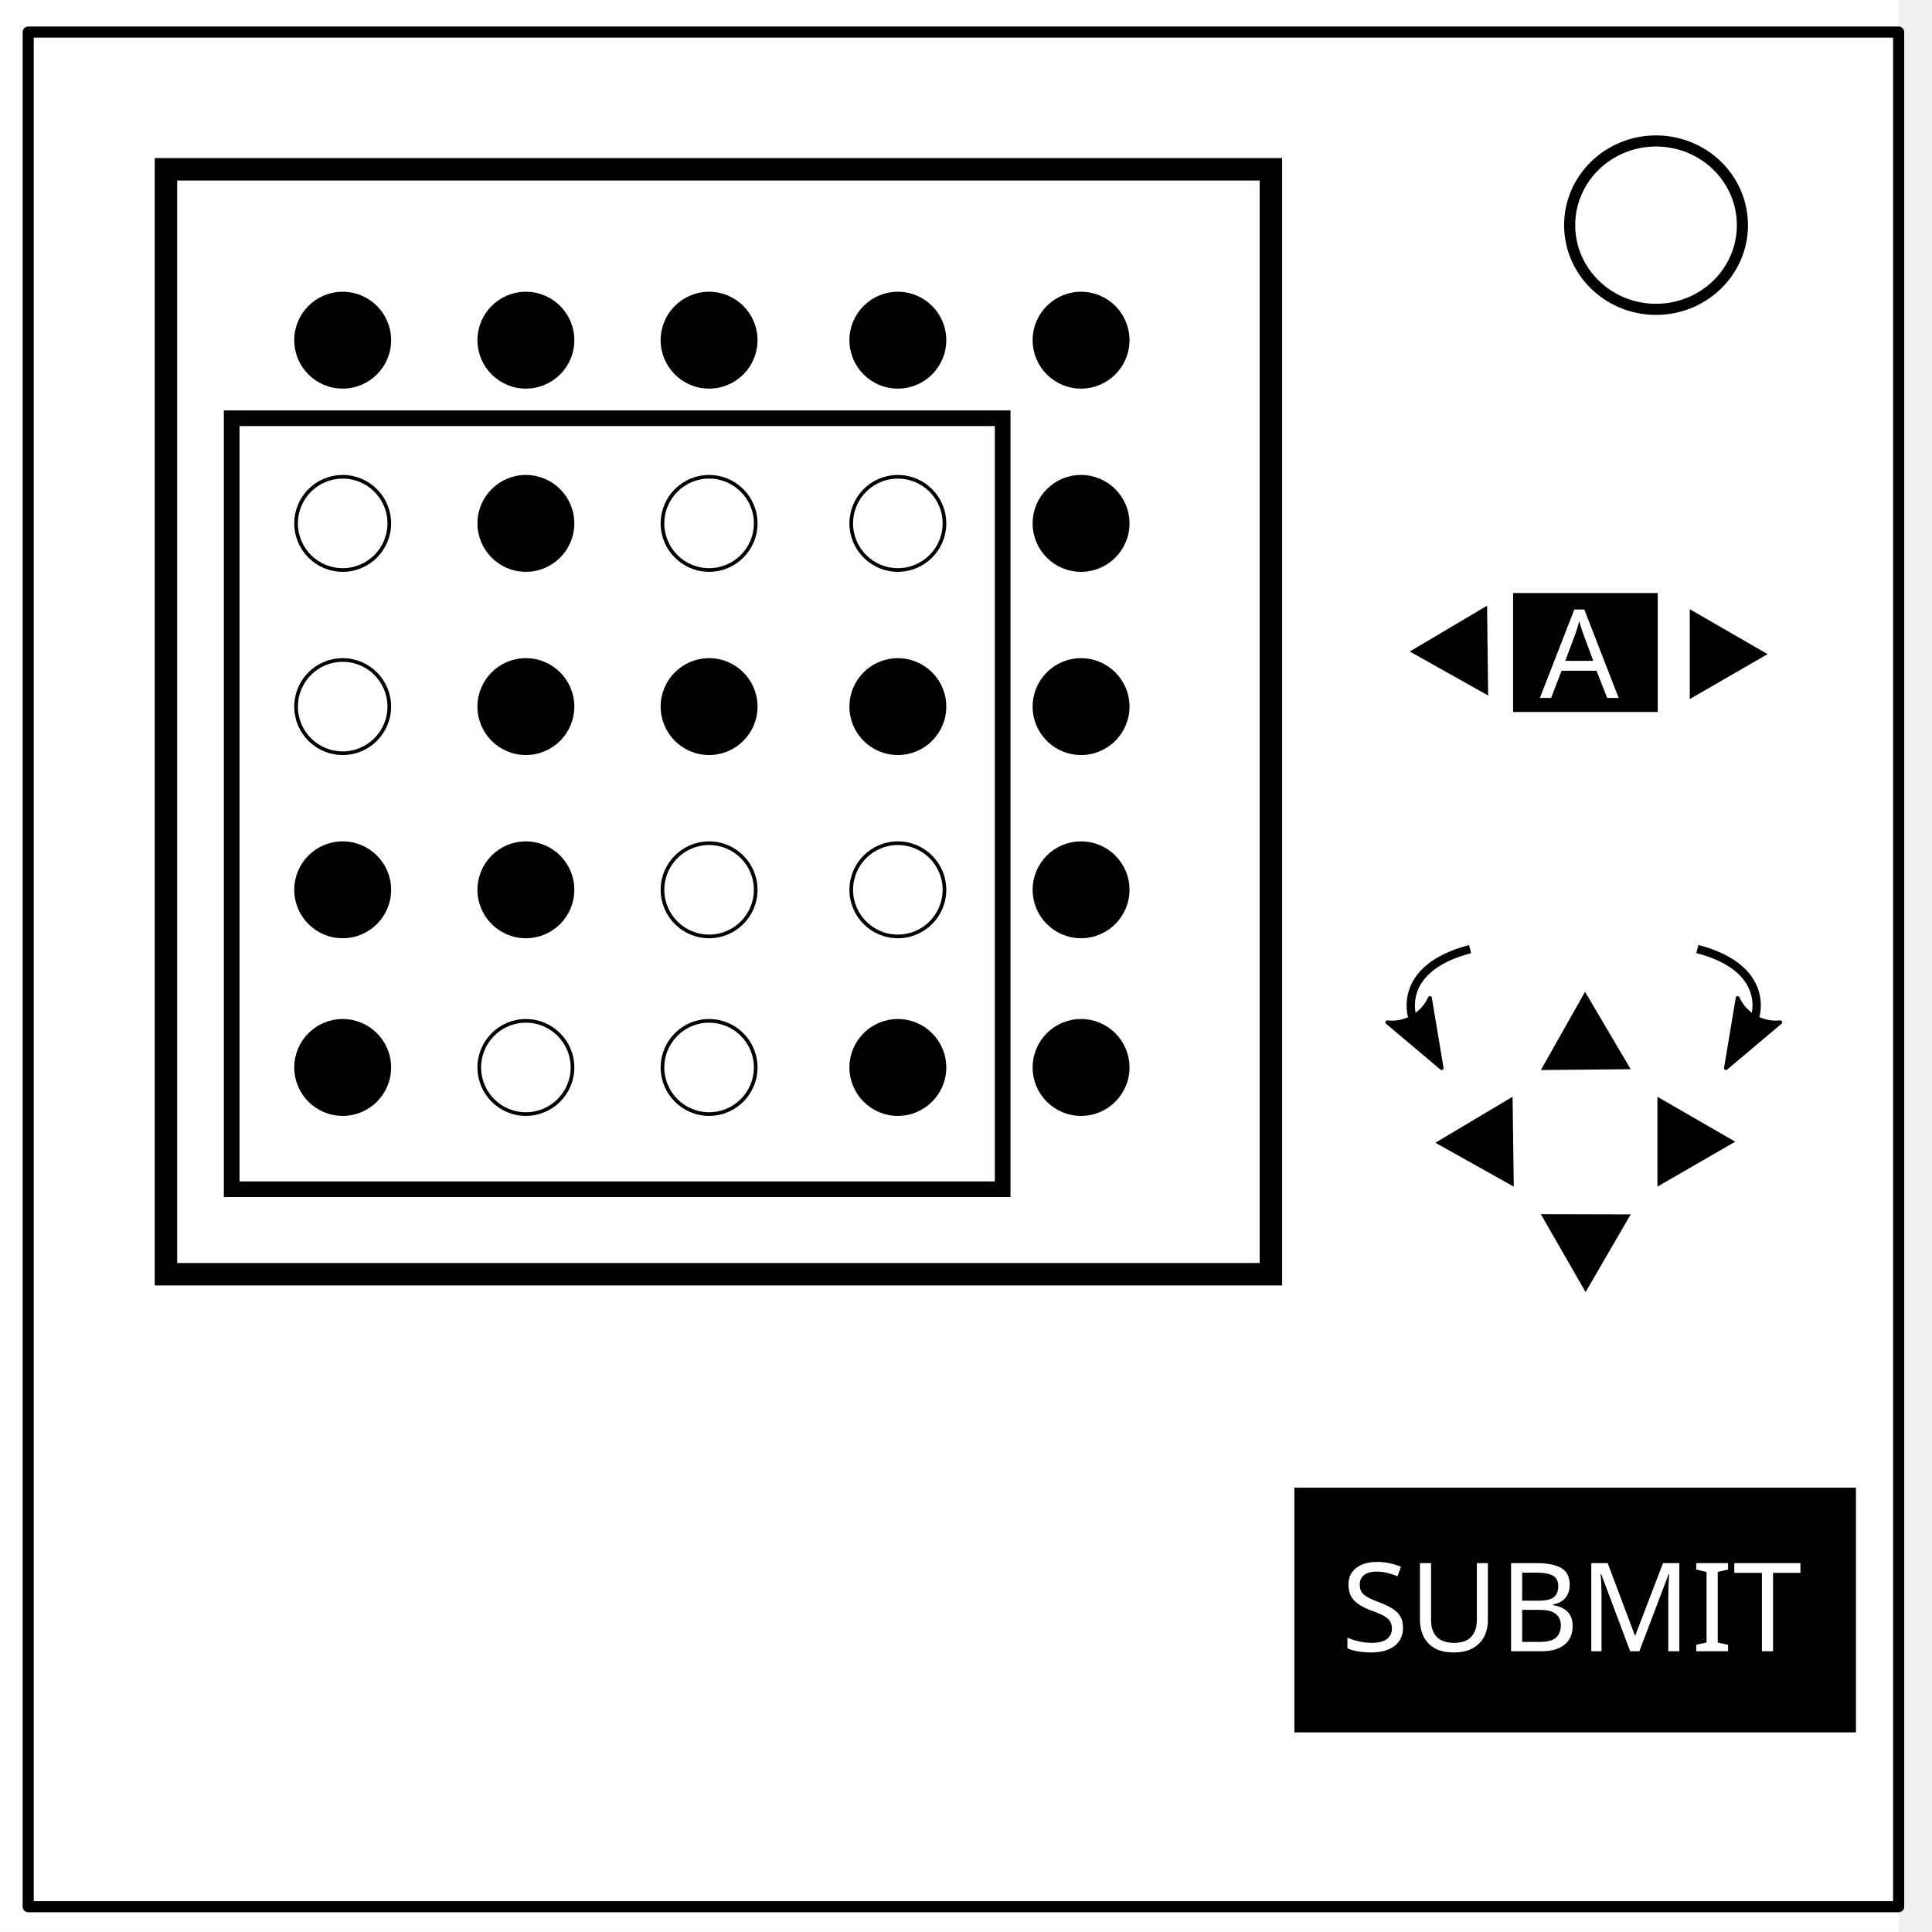
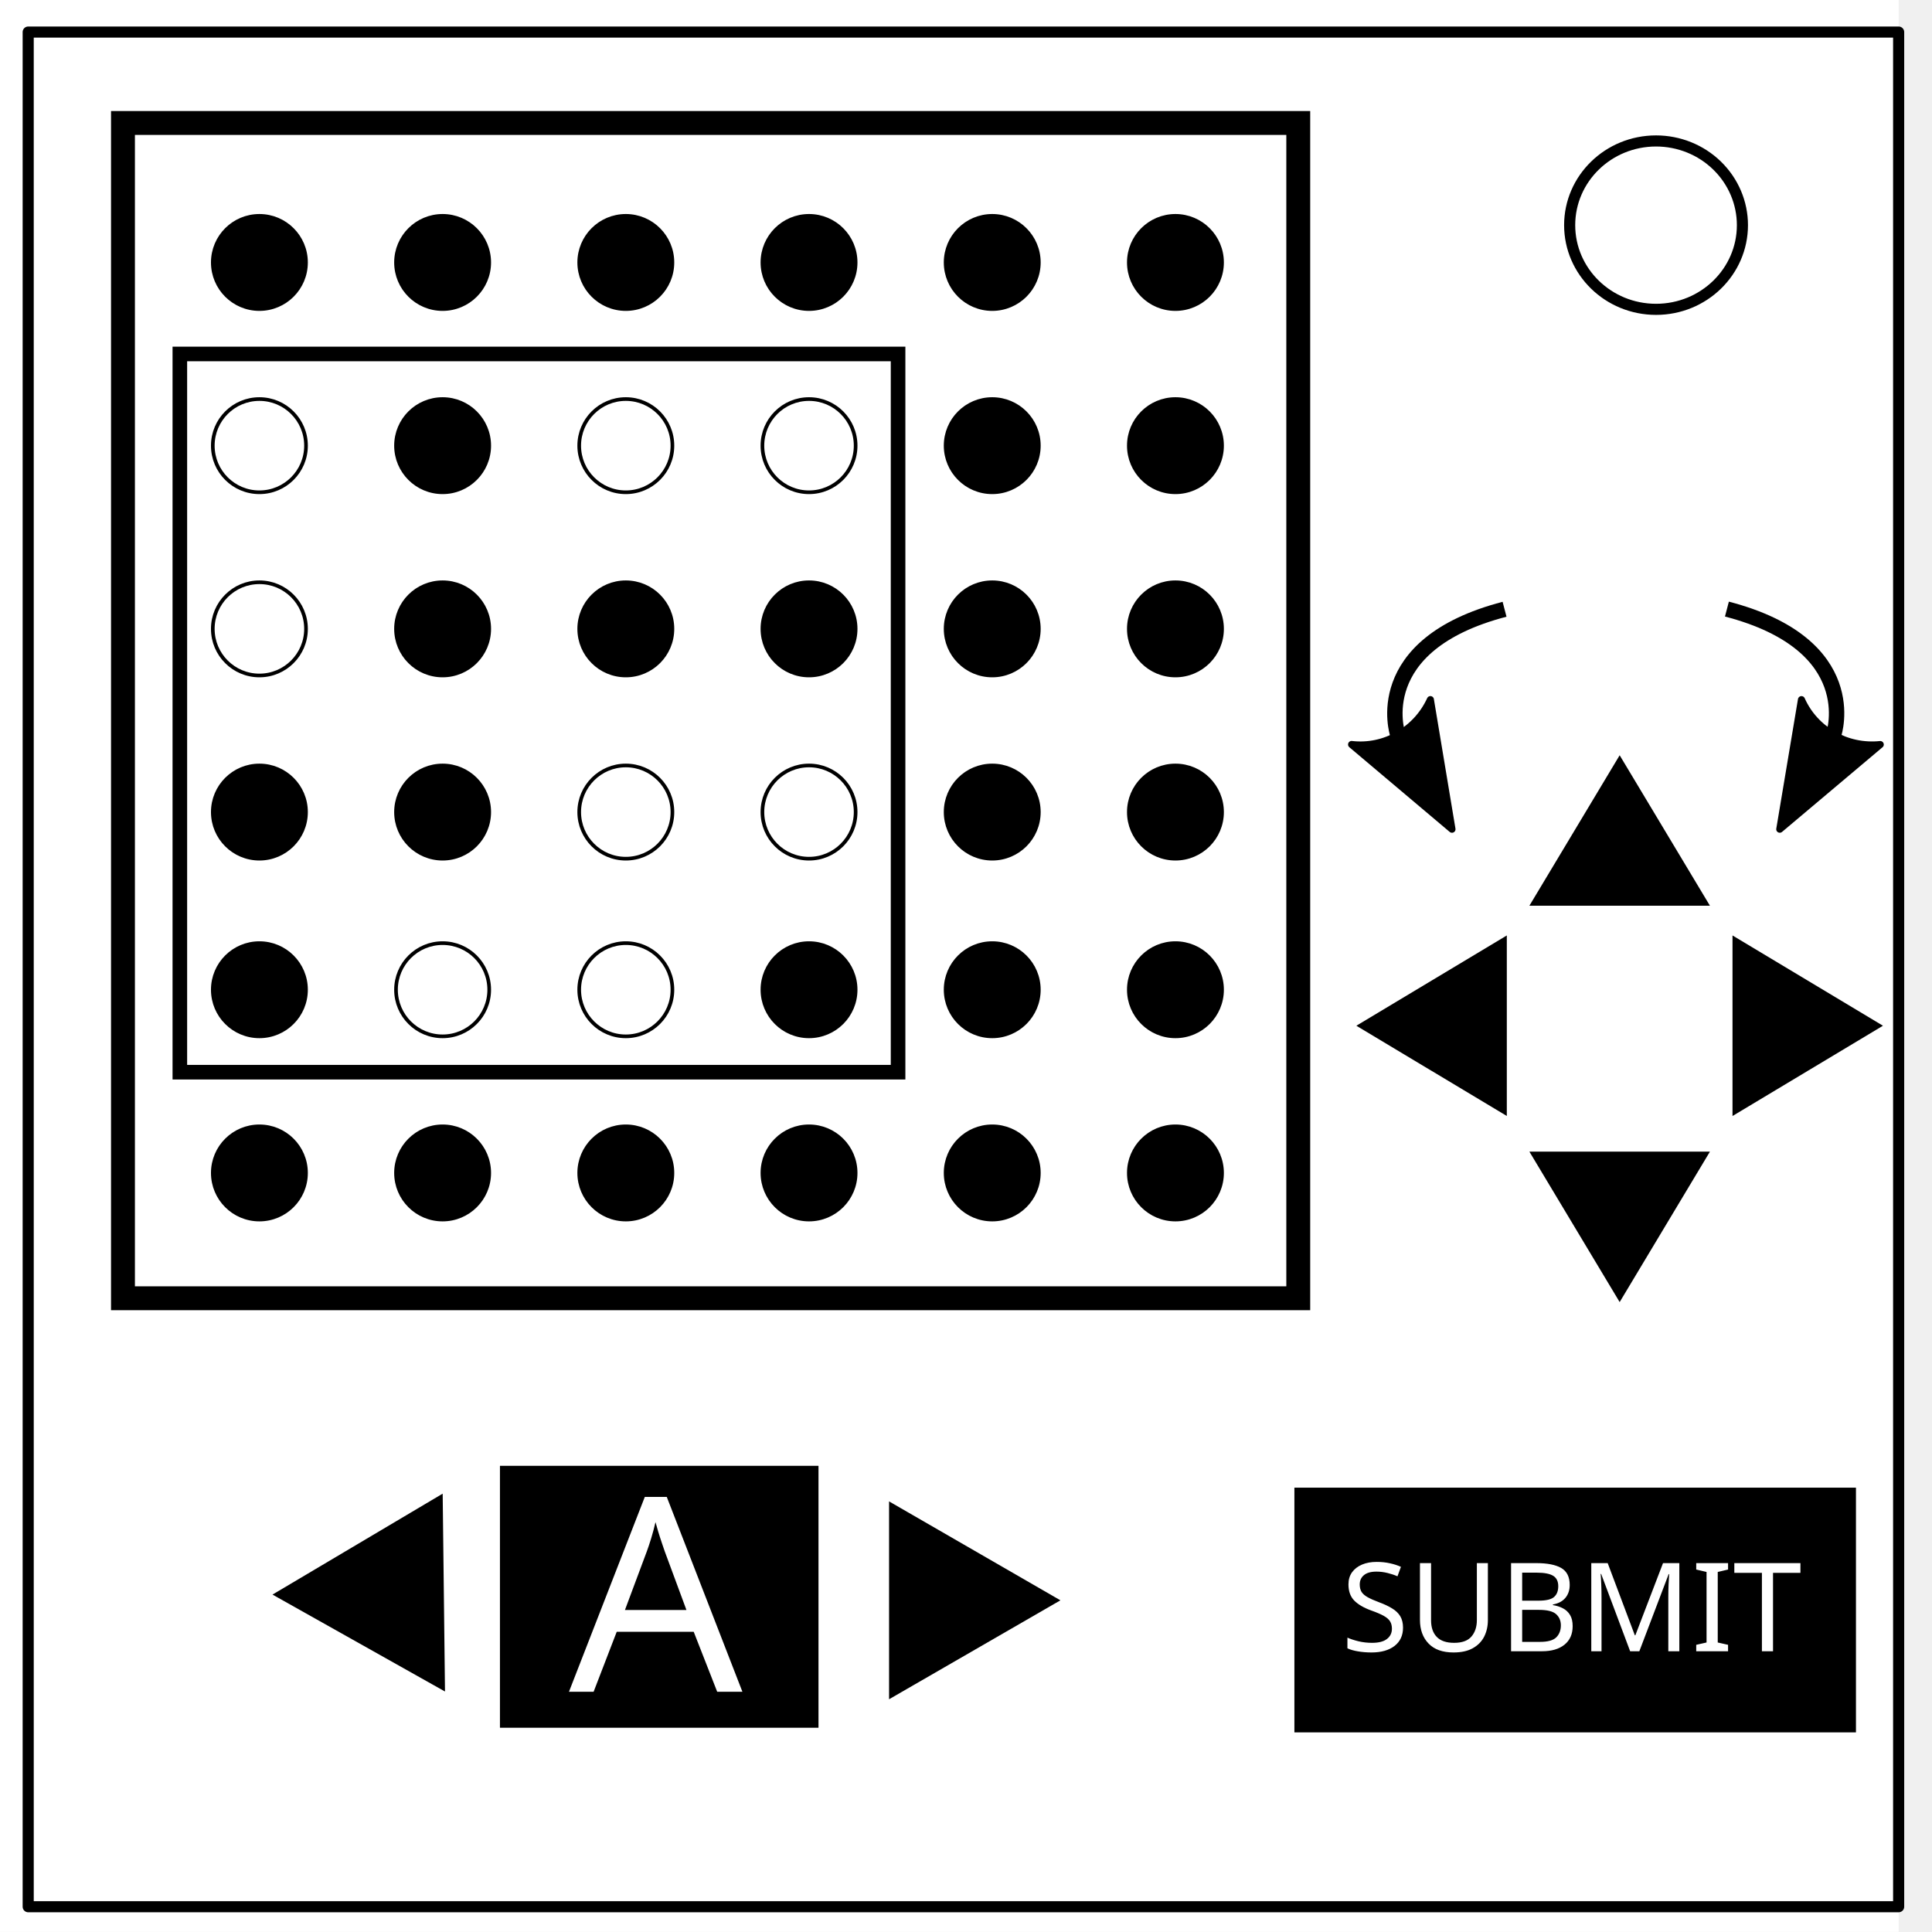
- <svg xmlns="http://www.w3.org/2000/svg" version="1.1" viewBox="0.0 0.0 348.0 348.0" fill="none" stroke="none" stroke-linecap="square" stroke-miterlimit="10" id="svg3741">
-   <defs id="defs3745">
-     <marker orient="auto" refY="0.0" refX="0.0" id="Arrow1Lend" style="overflow:visible;">
-       <path id="path4787" d="M 0.0,0.0 L 5.0,-5.0 L -12.5,0.0 L 5.0,5.0 L 0.0,0.0 z " style="fill-rule:evenodd;stroke:#000000;stroke-width:1pt;stroke-opacity:1" transform="scale(0.8) rotate(180) translate(12.5,0)" />
+ <svg xmlns="http://www.w3.org/2000/svg" fill="none" stroke-linecap="square" stroke-miterlimit="10" viewBox="0 0 348 348">
+   <defs>
+     <marker id="b" orient="auto" overflow="visible">
+       <path fill="#000" fill-rule="evenodd" stroke="#000" stroke-linejoin="round" stroke-width=".688" d="M-10.69-4.437L1.328-.017-10.69 4.401c1.92-2.61 1.909-6.18 0-8.84z" />
    </marker>
-     <marker orient="auto" refY="0.0" refX="0.0" id="marker5156" style="overflow:visible;">
-       <path id="path5154" style="fill-rule:evenodd;stroke-width:0.625;stroke-linejoin:round;stroke:#000000;stroke-opacity:1;fill:#000000;fill-opacity:1" d="M 8.719,4.034 L -2.207,0.016 L 8.719,-4.002 C 6.973,-1.63 6.983,1.616 8.719,4.034 z " transform="scale(1.1) rotate(180) translate(1,0)" />
-     </marker>
-     <marker orient="auto" refY="0.0" refX="0.0" id="Arrow2Lstart" style="overflow:visible">
-       <path id="path4802" style="fill-rule:evenodd;stroke-width:0.625;stroke-linejoin:round;stroke:#000000;stroke-opacity:1" d="M 8.719,4.034 L -2.207,0.016 L 8.719,-4.002 C 6.973,-1.63 6.983,1.616 8.719,4.034 z " transform="scale(1.1) translate(1,0)" />
-     </marker>
-     <marker orient="auto" refY="0.0" refX="0.0" id="Arrow1Lstart" style="overflow:visible">
-       <path id="path4784" d="M 0.0,0.0 L 5.0,-5.0 L -12.5,0.0 L 5.0,5.0 L 0.0,0.0 z " style="fill-rule:evenodd;stroke:#000000;stroke-width:1pt;stroke-opacity:1" transform="scale(0.8) translate(12.5,0)" />
-     </marker>
-     <marker orient="auto" refY="0.0" refX="0.0" id="Arrow2Lend" style="overflow:visible;">
-       <path id="path4805" style="fill-rule:evenodd;stroke-width:0.625;stroke-linejoin:round;stroke:#000000;stroke-opacity:1" d="M 8.719,4.034 L -2.207,0.016 L 8.719,-4.002 C 6.973,-1.63 6.983,1.616 8.719,4.034 z " transform="scale(1.1) rotate(180) translate(1,0)" />
-     </marker>
-     <marker orient="auto" refY="0" refX="0" id="marker5156-4" style="overflow:visible">
-       <path id="path5154-4" style="fill:#000000;fill-opacity:1;fill-rule:evenodd;stroke:#000000;stroke-width:0.625;stroke-linejoin:round;stroke-opacity:1" d="M 8.719,4.034 -2.207,0.016 8.719,-4.002 c -1.745,2.372 -1.735,5.617 -6e-7,8.035 z" transform="matrix(-1.1,0,0,-1.1,-1.1,0)" />
+     <marker id="c" orient="auto" overflow="visible">
+       <path fill="#000" fill-rule="evenodd" stroke="#000" stroke-linejoin="round" stroke-width=".688" d="M-10.69-4.437L1.328-.017-10.69 4.401c1.92-2.61 1.909-6.18 0-8.84z" />
    </marker>
  </defs>
-   <clipPath id="p.0">
-     <path d="m0 0l348.0 0l0 348.0l-348.0 0l0 -348.0z" clip-rule="nonzero" id="path3724" />
+   <clipPath id="a">
+     <path d="M0 0h348v348H0V0z" />
  </clipPath>
-   <g clip-path="url(#p.0)" id="g3739">
-     <path d="m0 0l348.0 0l0 348.0l-348.0 0z" id="path3727" fill-rule="nonzero" fill-opacity="0.0" fill="#000000" />
-     <path d="m-6.0 0l348.0 0l0 347.969l-348.0 0z" id="path3729" fill-rule="nonzero" fill="#ffffff" />
-     <path d="m5.079 5.776l336.913 0l0 337.669l-336.913 0z" id="path3731" fill-rule="nonzero" fill-opacity="0.0" fill="#000000" />
-     <path d="m5.079 5.776l336.913 0l0 337.669l-336.913 0z" id="path3733" stroke-linejoin="round" stroke-linecap="butt" stroke-width="2.0" stroke="#000000" fill-rule="nonzero" />
-     <path d="m282.734 40.554l0 0c0 -8.376 6.966 -15.165 15.559 -15.165l0 0c4.127 0 8.084 1.598 11.002 4.442c2.918 2.844 4.557 6.701 4.557 10.724l0 0c0 8.376 -6.966 15.165 -15.559 15.165l0 0c-8.593 0 -15.559 -6.79 -15.559 -15.165z" id="path3735" fill-rule="nonzero" fill="#ffffff" />
-     <path d="m282.734 40.554l0 0c0 -8.376 6.966 -15.165 15.559 -15.165l0 0c4.127 0 8.084 1.598 11.002 4.442c2.918 2.844 4.557 6.701 4.557 10.724l0 0c0 8.376 -6.966 15.165 -15.559 15.165l0 0c-8.593 0 -15.559 -6.79 -15.559 -15.165z" id="path3737" stroke-linejoin="round" stroke-linecap="butt" stroke-width="2.0" stroke="#000000" fill-rule="nonzero" />
+   <g clip-path="url(#a)">
+     <path d="M0 0h348v348H0z" />
+     <path fill="#fff" d="M-6 0h348v347.969H-6z" />
+     <path d="M5.079 5.776h336.913v337.67H5.08z" />
+     <path stroke="#000" stroke-linecap="butt" stroke-linejoin="round" stroke-width="2" d="M5.079 5.776h336.913v337.67H5.08z" />
+     <path fill="#fff" d="M282.734 40.554c0-8.376 6.966-15.165 15.56-15.165 4.126 0 8.084 1.597 11.001 4.441 2.918 2.844 4.558 6.702 4.558 10.724 0 8.376-6.966 15.165-15.56 15.165-8.593 0-15.559-6.79-15.559-15.165z" />
+     <path stroke="#000" stroke-linecap="butt" stroke-linejoin="round" stroke-width="2" d="M282.734 40.554c0-8.376 6.966-15.165 15.56-15.165 4.126 0 8.084 1.597 11.001 4.441 2.918 2.844 4.558 6.702 4.558 10.724 0 8.376-6.966 15.165-15.56 15.165-8.593 0-15.559-6.79-15.559-15.165z" />
  </g>
-   <rect id="rect3749" width="86.849" height="68.9" x="75.848" y="73.556" />
-   <rect id="rect3751" width="129.695" height="155.171" x="83.375" y="75.872" />
-   <rect id="rect3753" width="34.161" height="33.003" x="263.443" y="137.246" />
-   <rect id="rect3755" width="100.166" height="66.006" x="99.008" y="97.874" />
-   <rect id="rect3757" width="94.955" height="73.532" x="100.745" y="107.717" />
-   <rect style="fill:none;fill-rule:evenodd;stroke:#000000;stroke-width:4.044;stroke-opacity:1" id="rect4581" width="199.025" height="199.025" x="29.893" y="30.495" />
-   <rect style="fill:none;fill-rule:evenodd;stroke:#000000;stroke-width:2.822;stroke-opacity:1" id="rect4581-0" width="138.874" height="138.874" x="41.73" y="75.335" />
-   <circle style="fill:#000000;stroke:#000000;stroke-width:0.659;stroke-miterlimit:10;stroke-dasharray:none;stroke-opacity:1;fill-opacity:1" id="path4598" cx="61.725" cy="61.275" r="8.395" />
-   <circle style="fill:#000000;stroke:#000000;stroke-width:0.659;stroke-miterlimit:10;stroke-dasharray:none;stroke-opacity:1;fill-opacity:1" id="path4598-4" cx="94.725" cy="61.275" r="8.395" />
-   <circle style="fill:#000000;stroke:#000000;stroke-width:0.659;stroke-miterlimit:10;stroke-dasharray:none;stroke-opacity:1;fill-opacity:1" id="path4598-0" cx="127.725" cy="61.275" r="8.395" />
-   <circle style="fill:#000000;stroke:#000000;stroke-width:0.659;stroke-miterlimit:10;stroke-dasharray:none;stroke-opacity:1;fill-opacity:1" id="path4598-6" cx="161.725" cy="61.275" r="8.395" />
-   <circle style="fill:#000000;stroke:#000000;stroke-width:0.659;stroke-miterlimit:10;stroke-dasharray:none;stroke-opacity:1;fill-opacity:1" id="path4598-7" cx="194.725" cy="61.275" r="8.395" />
-   <circle style="fill:none;stroke:#000000;stroke-width:0.659;stroke-miterlimit:10;stroke-dasharray:none;stroke-opacity:1" id="path4598-05" cx="61.725" cy="94.275" r="8.395" />
-   <circle style="fill:#000000;fill-opacity:1;stroke:#000000;stroke-width:0.659;stroke-miterlimit:10;stroke-dasharray:none;stroke-opacity:1" id="path4598-4-2" cx="94.725" cy="94.275" r="8.395" />
-   <circle style="fill:none;stroke:#000000;stroke-width:0.659;stroke-miterlimit:10;stroke-dasharray:none;stroke-opacity:1" id="path4598-0-0" cx="127.725" cy="94.275" r="8.395" />
-   <circle style="fill:none;stroke:#000000;stroke-width:0.659;stroke-miterlimit:10;stroke-dasharray:none;stroke-opacity:1" id="path4598-6-9" cx="161.725" cy="94.275" r="8.395" />
-   <circle style="fill:#000000;stroke:#000000;stroke-width:0.659;stroke-miterlimit:10;stroke-dasharray:none;stroke-opacity:1;fill-opacity:1" id="path4598-7-0" cx="194.725" cy="94.275" r="8.395" />
-   <circle style="fill:none;stroke:#000000;stroke-width:0.659;stroke-miterlimit:10;stroke-dasharray:none;stroke-opacity:1" id="path4598-3" cx="61.725" cy="127.275" r="8.395" />
-   <circle style="fill:#000000;stroke:#000000;stroke-width:0.659;stroke-miterlimit:10;stroke-dasharray:none;stroke-opacity:1;fill-opacity:1" id="path4598-4-7" cx="94.725" cy="127.275" r="8.395" />
-   <circle style="fill:#000000;stroke:#000000;stroke-width:0.659;stroke-miterlimit:10;stroke-dasharray:none;stroke-opacity:1;fill-opacity:1" id="path4598-0-1" cx="127.725" cy="127.275" r="8.395" />
-   <circle style="fill:#000000;stroke:#000000;stroke-width:0.659;stroke-miterlimit:10;stroke-dasharray:none;stroke-opacity:1;fill-opacity:1" id="path4598-6-4" cx="161.725" cy="127.275" r="8.395" />
-   <circle style="fill:#000000;stroke:#000000;stroke-width:0.659;stroke-miterlimit:10;stroke-dasharray:none;stroke-opacity:1;fill-opacity:1" id="path4598-7-3" cx="194.725" cy="127.275" r="8.395" />
-   <circle style="fill:#000000;fill-opacity:1;stroke:#000000;stroke-width:0.659;stroke-miterlimit:10;stroke-dasharray:none;stroke-opacity:1" id="path4598-66" cx="61.725" cy="160.275" r="8.395" />
-   <circle style="fill:#000000;fill-opacity:1;stroke:#000000;stroke-width:0.659;stroke-miterlimit:10;stroke-dasharray:none;stroke-opacity:1" id="path4598-4-9" cx="94.725" cy="160.275" r="8.395" />
-   <circle style="fill:none;fill-opacity:1;stroke:#000000;stroke-width:0.659;stroke-miterlimit:10;stroke-dasharray:none;stroke-opacity:1" id="path4598-0-5" cx="127.725" cy="160.275" r="8.395" />
-   <circle style="fill:none;stroke:#000000;stroke-width:0.659;stroke-miterlimit:10;stroke-dasharray:none;stroke-opacity:1" id="path4598-6-8" cx="161.725" cy="160.275" r="8.395" />
-   <circle style="fill:#000000;stroke:#000000;stroke-width:0.659;stroke-miterlimit:10;stroke-dasharray:none;stroke-opacity:1;fill-opacity:1" id="path4598-7-04" cx="194.725" cy="160.275" r="8.395" />
-   <circle style="fill:#000000;stroke:#000000;stroke-width:0.659;stroke-miterlimit:10;stroke-dasharray:none;stroke-opacity:1;fill-opacity:1" id="path4598-1" cx="61.725" cy="192.275" r="8.395" />
-   <circle style="fill:none;stroke:#000000;stroke-width:0.659;stroke-miterlimit:10;stroke-dasharray:none;stroke-opacity:1" id="path4598-4-26" cx="94.725" cy="192.275" r="8.395" />
-   <circle style="fill:none;stroke:#000000;stroke-width:0.659;stroke-miterlimit:10;stroke-dasharray:none;stroke-opacity:1" id="path4598-0-8" cx="127.725" cy="192.275" r="8.395" />
-   <circle style="fill:#000000;stroke:#000000;stroke-width:0.659;stroke-miterlimit:10;stroke-dasharray:none;stroke-opacity:1;fill-opacity:1" id="path4598-6-3" cx="161.725" cy="192.275" r="8.395" />
-   <circle style="fill:#000000;stroke:#000000;stroke-width:0.659;stroke-miterlimit:10;stroke-dasharray:none;stroke-opacity:1;fill-opacity:1" id="path4598-7-6" cx="194.725" cy="192.275" r="8.395" />
-   <rect style="fill:#000000;fill-opacity:1;fill-rule:evenodd;stroke-width:0.857" id="rect4716" width="26.055" height="21.423" x="272.544" y="106.823" />
-   <path style="fill:#000000;fill-opacity:1;stroke:#000000;stroke-width:0.659;stroke-miterlimit:10;stroke-dasharray:none;stroke-opacity:1" id="path4722" d="m 317.728,117.824 -6.514,3.761 -6.514,3.761 10e-6,-7.521 -10e-6,-7.521 6.514,3.761 z" />
-   <path style="fill:#000000;fill-opacity:1;stroke:#000000;stroke-width:0.659;stroke-miterlimit:10;stroke-dasharray:none;stroke-opacity:1" id="path4722-4" d="m 269.792,101.927 -6.514,3.761 -6.514,3.761 0,-7.521 0,-7.521 6.514,3.761 z" transform="rotate(179.3313,262.1501,109.5921)" />
-   <text xml:space="preserve" style="font-style:normal;font-weight:normal;font-size:22.233px;line-height:1.25;font-family:sans-serif;letter-spacing:0px;word-spacing:0px;fill:#ffffff;fill-opacity:1;stroke:none;stroke-width:0.556" x="277.37" y="125.715" id="text4743">
-     <tspan id="tspan4741" x="277.37" y="125.715" style="stroke-width:0.556">A</tspan>
+   <path d="M75.848 73.556h86.849v68.9H75.848z" />
+   <path d="M83.375 75.872H213.07v155.171H83.375z" />
+   <path d="M263.443 137.246h34.161v33.003h-34.161z" />
+   <path d="M99.008 97.874h100.166v66.006H99.008z" />
+   <path d="M100.745 107.717H195.7v73.532h-94.955z" />
+   <path stroke="#000" stroke-width="4.302" d="M22.151 22.151h211.698v211.698H22.151z" />
+   <path stroke="#000" stroke-width="2.629" d="M32.394 63.757h129.371v129.371H32.394z" />
+   <path fill="#000" fill-rule="evenodd" d="M90.053 264.03h57.378v47.178H90.053z" />
+   <path fill="#000" stroke="#000" stroke-width="1.451" d="M189.557 288.257l-14.344 8.282-14.345 8.282v-33.127l14.345 8.282z" />
+   <path fill="#000" stroke="#000" stroke-width="1.451" d="M50.534 287.206l14.247-8.449 14.246-8.449.194 16.563.193 16.562-14.44-8.114z" />
+   <text x="121.86" y="297.846" fill="#fff" stroke-width=".556" font-family="sans-serif" font-size="22.233" font-weight="400" letter-spacing="0" style="line-height:1.25" transform="translate(-165.871 -351.174) scale(2.20217)" word-spacing="0">
+     <tspan x="121.86" y="297.846">A</tspan>
  </text>
-   <path style="fill:#000000;fill-opacity:1;stroke:#000000;stroke-width:0.659;stroke-miterlimit:10;stroke-dasharray:none;stroke-opacity:1" id="path4722-0" d="m 311.9,205.647 -6.514,3.761 -6.514,3.761 0,-7.521 0,-7.521 6.514,3.761 z" />
-   <path style="fill:#000000;fill-opacity:1;stroke:#000000;stroke-width:0.659;stroke-miterlimit:10;stroke-dasharray:none;stroke-opacity:1" id="path4722-2" d="m 298.742,190.513 -6.514,3.761 -6.514,3.761 0,-7.521 0,-7.521 6.514,3.761 z" transform="rotate(-90.53131,286.5754,191.4644)" />
-   <path style="fill:#000000;fill-opacity:1;stroke:#000000;stroke-width:0.659;stroke-miterlimit:10;stroke-dasharray:none;stroke-opacity:1" id="path4722-3" d="m 298.163,228.148 -6.514,3.761 -6.514,3.761 0,-7.521 0,-7.521 6.514,3.761 z" transform="rotate(90.13346,289.9223,223.8493)" />
-   <path style="fill:#000000;fill-opacity:1;stroke:#000000;stroke-width:0.659;stroke-miterlimit:10;stroke-dasharray:none;stroke-opacity:1" id="path4722-8" d="m 292.952,235.675 -6.514,3.761 -6.514,3.761 0,-7.521 0,-7.521 6.514,3.761 z" transform="rotate(179.2271,276.1778,220.6374)" />
-   <path style="fill:none;fill-opacity:1;stroke:#000000;stroke-width:1.5;stroke-linecap:butt;stroke-linejoin:miter;stroke-miterlimit:10;stroke-dasharray:none;stroke-opacity:1" d="m 264.797,170.96 c -13.317,3.474 -10.422,12.159 -10.422,12.159" id="path4782" />
-   <path style="fill:none;stroke:#000000;stroke-width:1px;stroke-linecap:butt;stroke-linejoin:miter;stroke-opacity:1;marker-end:url(#marker5156)" d="m 258.189,189.821 0.814,1.429" id="path5850" />
-   <path style="fill:none;fill-opacity:1;stroke:#000000;stroke-width:1.5;stroke-linecap:butt;stroke-linejoin:miter;stroke-miterlimit:10;stroke-dasharray:none;stroke-opacity:1" d="m 305.733,170.942 c 13.317,3.474 10.422,12.159 10.422,12.159" id="path4782-6" />
-   <path style="fill:none;stroke:#000000;stroke-width:1px;stroke-linecap:butt;stroke-linejoin:miter;stroke-opacity:1;marker-end:url(#marker5156-4)" d="m 312.341,189.803 -0.814,1.429" id="path5850-7" />
-   <rect style="fill:#000000;fill-opacity:1;stroke:#000000;stroke-width:1.719;stroke-miterlimit:10;stroke-dasharray:none;stroke-opacity:1" id="rect6104" width="99.431" height="42.36" x="234.012" y="268.824" />
-   <text xml:space="preserve" style="font-style:normal;font-weight:normal;font-size:22.233px;line-height:1.25;font-family:sans-serif;letter-spacing:0px;word-spacing:0px;fill:#ffffff;fill-opacity:1;stroke:none;stroke-width:0.556" x="241.563" y="297.43" id="text4743-2">
-     <tspan id="tspan4741-1" x="241.563" y="297.43" style="stroke-width:0.556">SUBMIT</tspan>
+   <g stroke="#000" stroke-linecap="butt">
+     <path stroke-width="2.773" d="M271.007 109.743c-24.615 6.422-19.264 22.475-19.264 22.475" />
+     <path stroke-width="1.418" marker-end="url(#b)" d="M250.224 156.824l1.154 2.027" transform="translate(-67.37 -59.812) scale(1.30348)" />
+   </g>
+   <g stroke="#000" stroke-linecap="butt">
+     <path stroke-width="2.773" d="M311.06 109.711c24.615 6.421 19.264 22.475 19.264 22.475" />
+     <path stroke-width="1.418" marker-end="url(#c)" d="M327.014 156.8l-1.155 2.026" transform="translate(-102.983 -59.812) scale(1.30348)" />
+   </g>
+   <path fill="#000" stroke="#000" stroke-width="1.719" d="M234.012 268.824h99.431v42.36h-99.431z" />
+   <text x="241.563" y="297.43" fill="#fff" stroke-width=".556" font-family="sans-serif" font-size="22.233" font-weight="400" letter-spacing="0" style="line-height:1.25" word-spacing="0">
+     <tspan x="241.563" y="297.43">SUBMIT</tspan>
  </text>
+   <path d="M-158.852 125.28h63.868v95.802h-63.868z" />
+   <g stroke="#000" stroke-width=".659" transform="translate(-15 -14)">
+     <circle cx="61.725" cy="61.275" r="8.395" fill="#000" />
+     <circle cx="94.725" cy="61.275" r="8.395" fill="#000" />
+     <circle cx="127.725" cy="61.275" r="8.395" fill="#000" />
+     <circle cx="160.725" cy="61.275" r="8.395" fill="#000" />
+     <circle cx="193.725" cy="61.275" r="8.395" fill="#000" />
+     <circle cx="61.725" cy="94.275" r="8.395" />
+     <circle cx="94.725" cy="94.275" r="8.395" fill="#000" />
+     <circle cx="127.725" cy="94.275" r="8.395" />
+     <circle cx="160.725" cy="94.275" r="8.395" />
+     <circle cx="193.725" cy="94.275" r="8.395" fill="#000" />
+     <circle cx="61.725" cy="127.275" r="8.395" />
+     <circle cx="94.725" cy="127.275" r="8.395" fill="#000" />
+     <circle cx="127.725" cy="127.275" r="8.395" fill="#000" />
+     <circle cx="160.725" cy="127.275" r="8.395" fill="#000" />
+     <circle cx="193.725" cy="127.275" r="8.395" fill="#000" />
+     <circle cx="61.725" cy="160.275" r="8.395" fill="#000" />
+     <circle cx="94.725" cy="160.275" r="8.395" fill="#000" />
+     <circle cx="127.725" cy="160.275" r="8.395" />
+     <circle cx="160.725" cy="160.275" r="8.395" />
+     <circle cx="193.725" cy="160.275" r="8.395" fill="#000" />
+     <circle cx="61.725" cy="192.275" r="8.395" fill="#000" />
+     <circle cx="94.725" cy="192.275" r="8.395" />
+     <circle cx="127.725" cy="192.275" r="8.395" />
+     <circle cx="160.725" cy="192.275" r="8.395" fill="#000" />
+     <circle cx="193.725" cy="192.275" r="8.395" fill="#000" />
+     <circle cx="226.725" cy="61.275" r="8.395" fill="#000" />
+     <circle cx="226.725" cy="94.275" r="8.395" fill="#000" />
+     <circle cx="226.725" cy="127.275" r="8.395" fill="#000" />
+     <circle cx="226.725" cy="160.275" r="8.395" fill="#000" />
+     <circle cx="226.725" cy="192.275" r="8.395" fill="#000" />
+     <circle cx="61.725" cy="225.275" r="8.395" fill="#000" />
+     <circle cx="94.725" cy="225.275" r="8.395" fill="#000" />
+     <circle cx="127.725" cy="225.275" r="8.395" fill="#000" />
+     <circle cx="160.725" cy="225.275" r="8.395" fill="#000" />
+     <circle cx="193.725" cy="225.275" r="8.395" fill="#000" />
+     <circle cx="226.725" cy="225.275" r="8.395" fill="#000" />
+   </g>
+   <path d="M302.965 172.772l-3.876 8.734 4.998 8.144-9.504-.987-6.2 7.27-2-9.344-8.83-3.65 8.27-4.789.743-9.526 7.109 6.385z" />
+   <path d="M272.668 177.07l18.847-.206 10.515-15.642 6.02 17.86 18.127 5.167-15.126 11.245.687 18.836-15.369-10.911-17.7 6.474 5.627-17.988z" />
+   <path d="M295.39 162.536l-4.79 15.458-4.791 15.458-10.991-11.878-10.992-11.878 15.782-3.58z" />
+   <g fill="#000">
+     <path d="M291.74 136.04l-8.13 13.551-8.13 13.55H308l-8.13-13.55z" />
+     <path d="M291.74 234.537l-8.13-13.55-8.13-13.551H308l-8.13 13.55z" />
+     <path d="M339.167 184.757l-13.55 8.13-13.55 8.13v-32.52l13.55 8.13z" />
+     <path d="M244.314 184.757l13.55-8.13 13.55-8.13v32.52l-13.55-8.13z" />
+   </g>
</svg>
